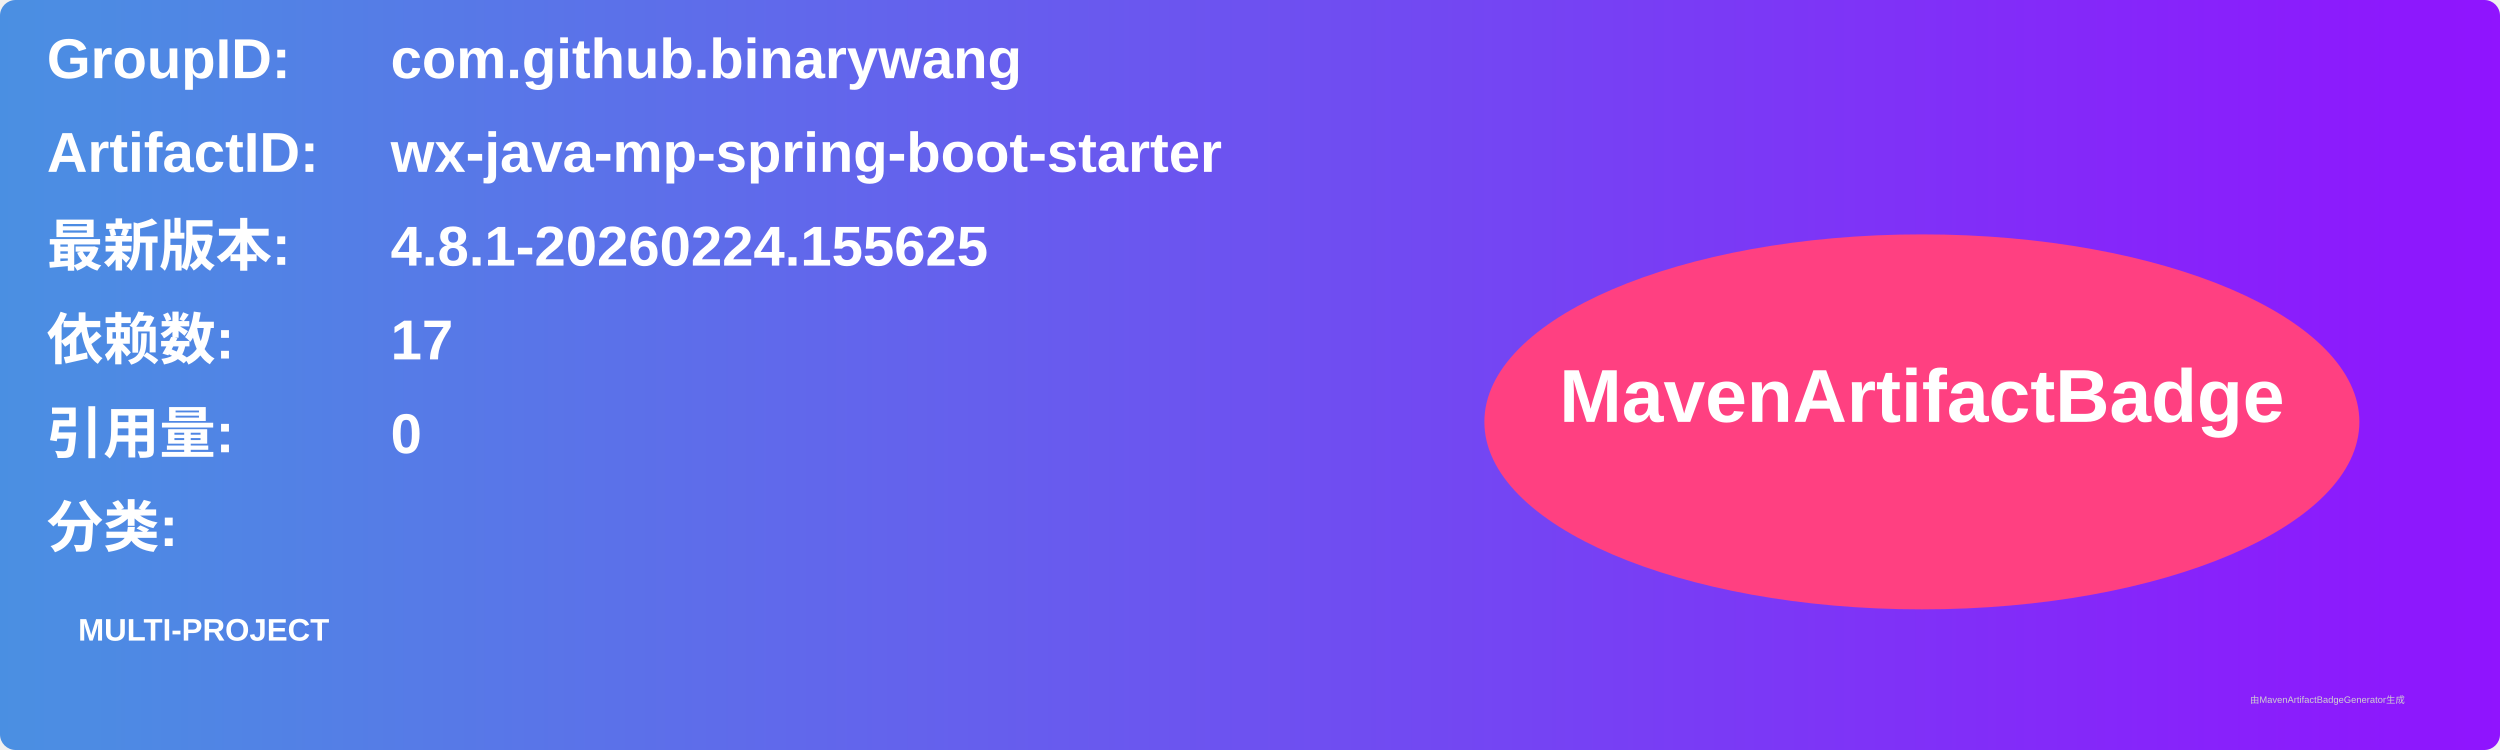
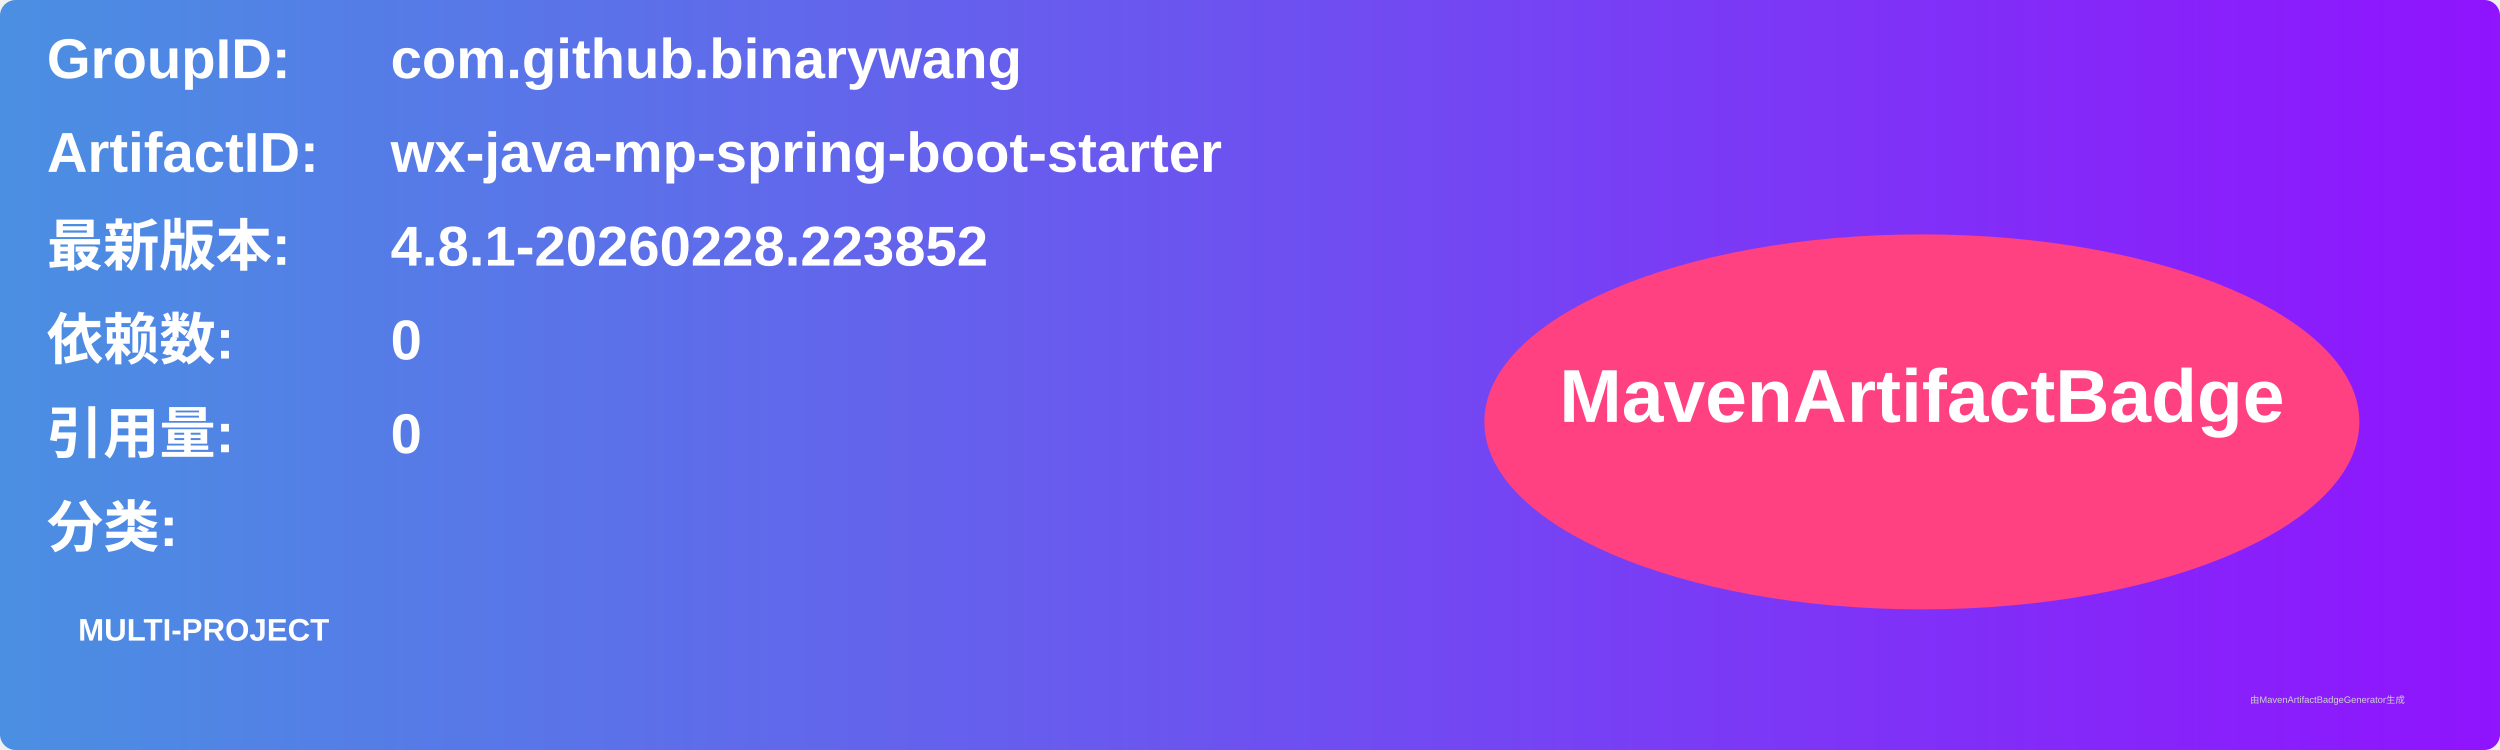
<svg xmlns="http://www.w3.org/2000/svg" width="800" height="240" viewBox="0 0 800 240">
  <linearGradient id="grad" x1="0%" y1="0%" x2="100%" y2="0%">
    <stop offset="0%" stop-color="#4a90e2" />
    <stop offset="100%" stop-color="#9013fe" />
  </linearGradient>
  <rect width="100%" height="100%" rx="5" ry="5" fill="url(#grad)" />
  <g transform="translate(15, 15)">
    <text x="0" y="10" font-family="Arial" font-size="18" fill="white" font-weight="bold" width="260">GroupID:</text>
    <text x="110" y="10" font-family="Arial" font-size="18" fill="white" font-weight="bold" width="460">com.github.binarywang</text>
    <text x="0" y="40" font-family="Arial" font-size="18" fill="white" font-weight="bold" width="260">ArtifactID:</text>
    <text x="110" y="40" font-family="Arial" font-size="18" fill="white" font-weight="bold" width="460">wx-java-mp-spring-boot-starter</text>
    <text x="0" y="70" font-family="Arial" font-size="18" fill="white" font-weight="bold">最新版本:</text>
    <text x="110" y="70" font-family="Arial" font-size="18" fill="white" font-weight="bold">
-       <tspan font-weight="bold">4.8.1-20260224.155625</tspan>
+       <tspan font-weight="bold">4.8.1-20260228.223852</tspan>
    </text>
    <text x="0" y="100" font-family="Arial" font-size="18" fill="white" font-weight="bold">依赖数: </text>
    <text x="110" y="100" font-family="Arial" font-size="18" fill="white">
-       <tspan font-weight="bold">17</tspan>
+       <tspan font-weight="bold">0</tspan>
    </text>
    <text x="0" y="130" font-family="Arial" font-size="18" fill="white" font-weight="bold">引用量: </text>
    <text x="110" y="130" font-family="Arial" font-size="18" fill="white">
      <tspan font-weight="bold">0</tspan>
    </text>
    <text x="0" y="160" font-family="Arial" font-size="18" fill="white" font-weight="bold">分类:</text>
    <text x="10" y="190" font-family="Arial" font-size="10" fill="white">
      <tspan font-weight="bold">MULTI-PROJECT</tspan>
    </text>
    <ellipse cx="600" cy="120" rx="140" ry="60" fill="#ff4081" />
    <text x="600" y="120" text-anchor="middle" font-family="Arial" font-size="24" fill="white" font-weight="bold">MavenArtifactBadge</text>
  </g>
  <text x="720" y="225" font-family="Arial" font-size="3" fill="#d0d0d0">由MavenArtifactBadgeGenerator生成</text>
</svg>
